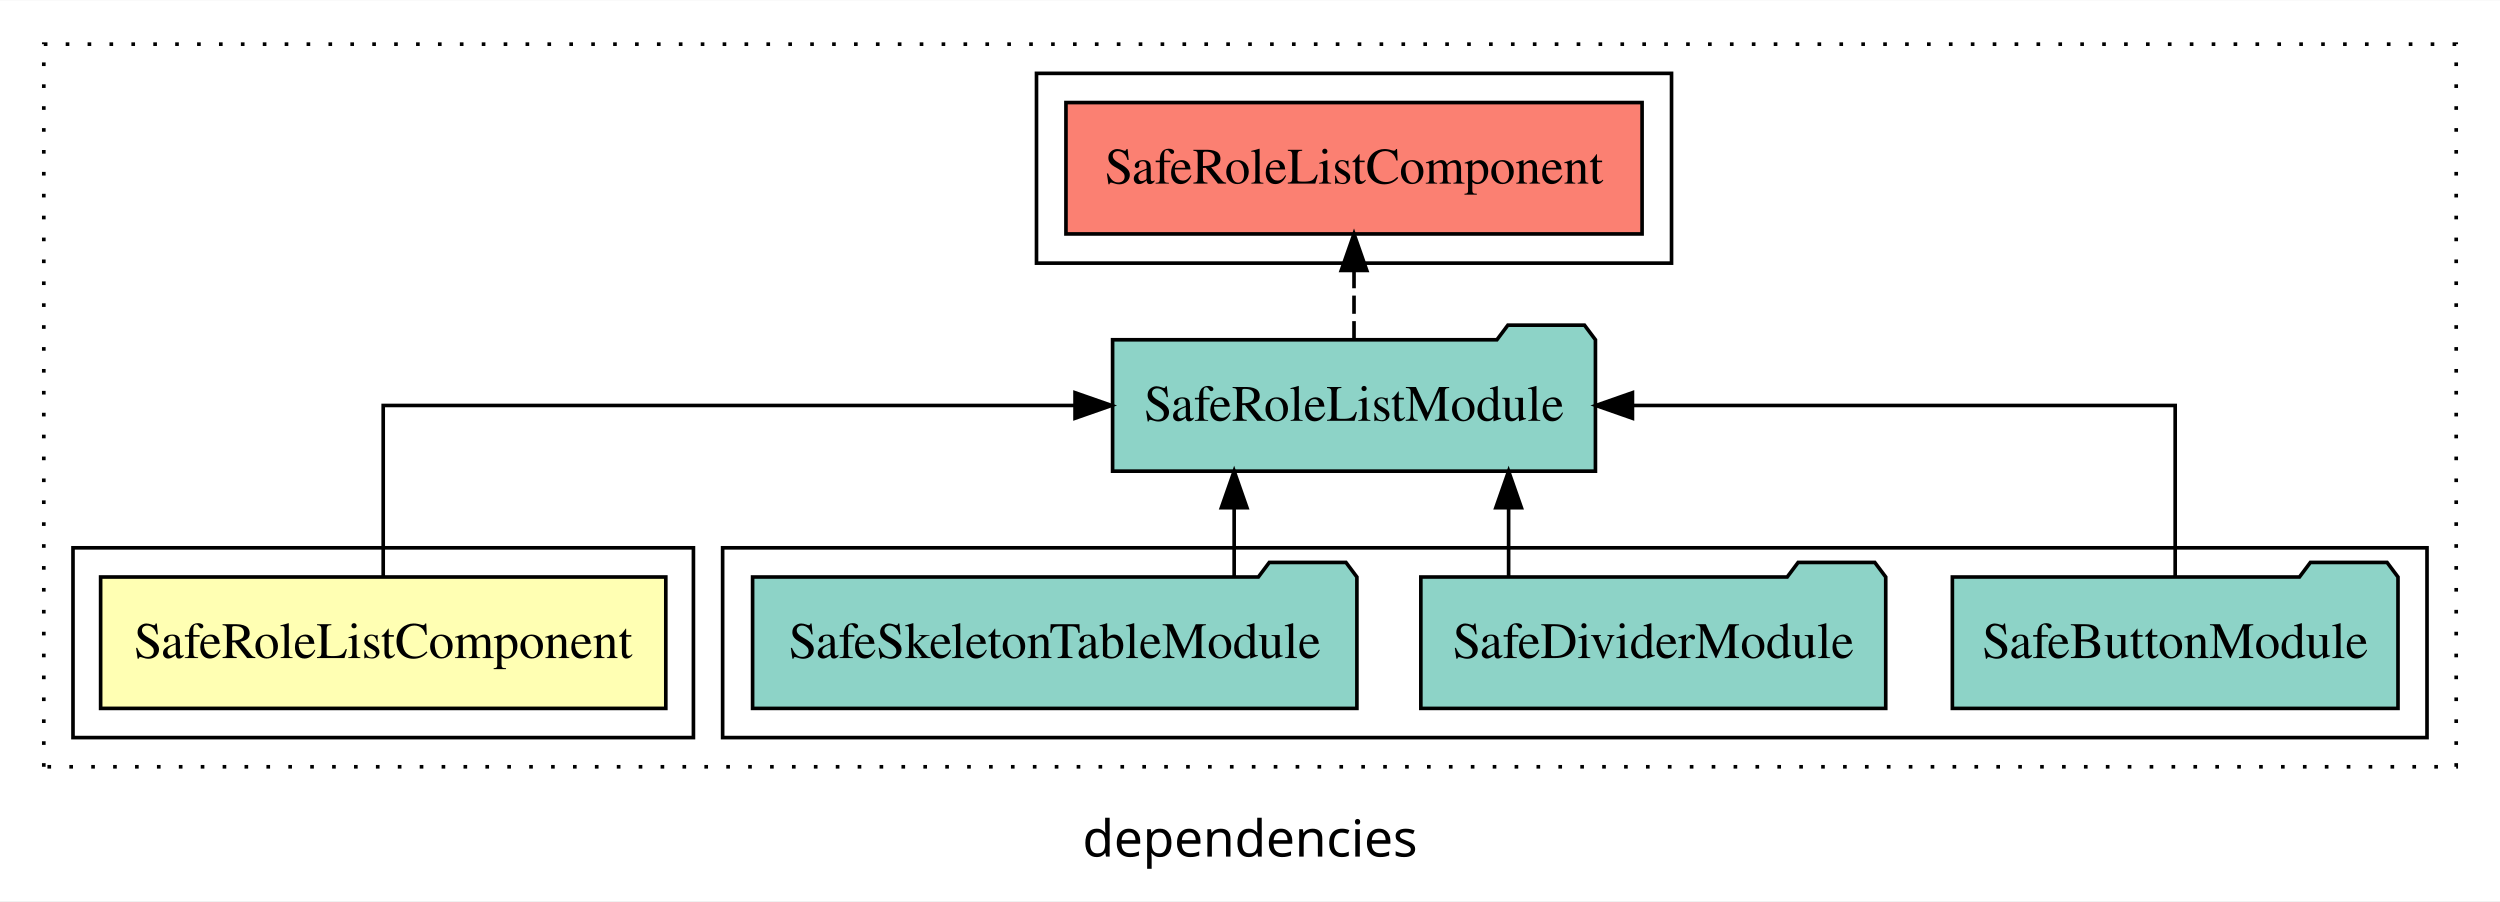
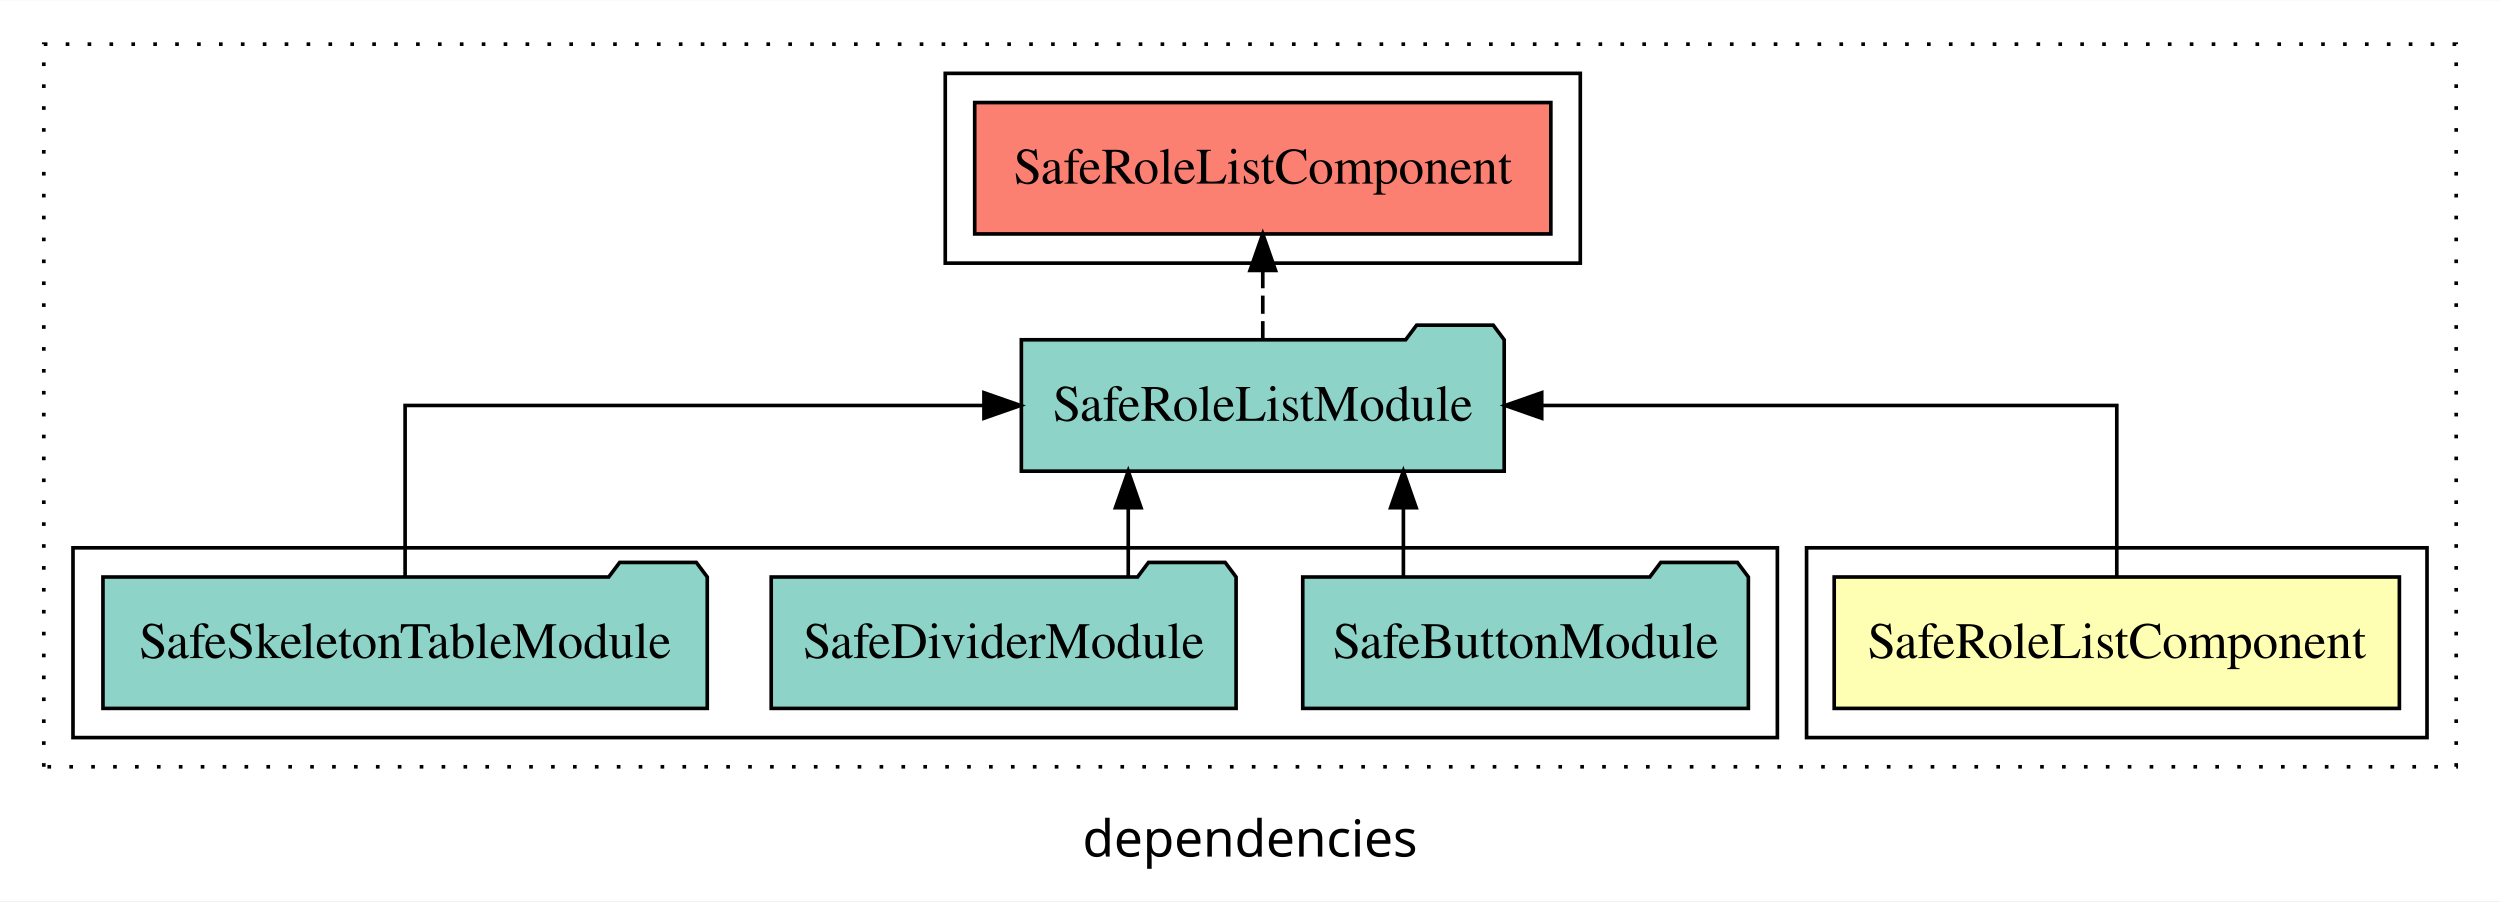
<svg xmlns="http://www.w3.org/2000/svg" width="685pt" height="247pt" viewBox="0.00 0.00 685.00 246.80">
  <g id="graph0" class="graph" transform="scale(1 1) rotate(0) translate(4 242.8)">
    <polygon fill="white" stroke="transparent" points="-4,4 -4,-242.8 681,-242.8 681,4 -4,4" />
    <text text-anchor="middle" x="338.5" y="-8.2" font-family="sans-serif" font-size="14.00">dependencies</text>
    <g id="clust1" class="cluster">
      <polygon fill="none" stroke="black" stroke-dasharray="1,5" points="8,-32.8 8,-230.8 669,-230.8 669,-32.8 8,-32.8" />
    </g>
-     <g id="clust5" class="cluster">
-       <polygon fill="none" stroke="black" points="280,-170.8 280,-222.8 454,-222.8 454,-170.8 280,-170.8" />
+     <g id="clust2" class="cluster">
+       <polygon fill="none" stroke="black" points="491,-40.8 491,-92.8 661,-92.8 661,-40.8 491,-40.8" />
    </g>
    <g id="clust4" class="cluster">
-       <polygon fill="none" stroke="black" points="194,-40.8 194,-92.8 661,-92.8 661,-40.8 194,-40.8" />
+       <polygon fill="none" stroke="black" points="16,-40.8 16,-92.8 483,-92.8 483,-40.8 16,-40.8" />
    </g>
-     <g id="clust2" class="cluster">
-       <polygon fill="none" stroke="black" points="16,-40.8 16,-92.8 186,-92.8 186,-40.8 16,-40.8" />
+     <g id="clust5" class="cluster">
+       <polygon fill="none" stroke="black" points="255,-170.8 255,-222.8 429,-222.8 429,-170.8 255,-170.8" />
    </g>
    <g id="node1" class="node">
-       <polygon fill="#ffffb3" stroke="black" points="178.43,-84.8 23.57,-84.8 23.57,-48.8 178.43,-48.8 178.43,-84.8" />
-       <text text-anchor="middle" x="101" y="-62.6" font-family="Times,serif" font-size="14.00">SafeRoleListComponent</text>
+       <polygon fill="#ffffb3" stroke="black" points="653.43,-84.8 498.57,-84.8 498.57,-48.8 653.43,-48.8 653.43,-84.8" />
+       <text text-anchor="middle" x="576" y="-62.6" font-family="Times,serif" font-size="14.00">SafeRoleListComponent</text>
    </g>
    <g id="node2" class="node">
-       <polygon fill="#8dd3c7" stroke="black" points="433.15,-149.8 430.15,-153.8 409.15,-153.8 406.15,-149.8 300.85,-149.8 300.85,-113.8 433.15,-113.8 433.15,-149.8" />
-       <text text-anchor="middle" x="367" y="-127.6" font-family="Times,serif" font-size="14.00">SafeRoleListModule</text>
+       <polygon fill="#8dd3c7" stroke="black" points="408.15,-149.8 405.15,-153.8 384.15,-153.8 381.15,-149.8 275.85,-149.8 275.85,-113.8 408.15,-113.8 408.15,-149.8" />
+       <text text-anchor="middle" x="342" y="-127.6" font-family="Times,serif" font-size="14.00">SafeRoleListModule</text>
    </g>
    <g id="edge1" class="edge">
-       <path fill="none" stroke="black" d="M101,-84.91C101,-104.14 101,-131.8 101,-131.8 101,-131.8 290.56,-131.8 290.56,-131.8" />
-       <polygon fill="black" stroke="black" points="290.56,-135.3 300.56,-131.8 290.56,-128.3 290.56,-135.3" />
+       <path fill="none" stroke="black" d="M576,-84.91C576,-104.14 576,-131.8 576,-131.8 576,-131.8 418.43,-131.8 418.43,-131.8" />
+       <polygon fill="black" stroke="black" points="418.43,-128.3 408.43,-131.8 418.43,-135.3 418.43,-128.3" />
    </g>
    <g id="node6" class="node">
-       <polygon fill="#fb8072" stroke="black" points="445.93,-214.8 288.07,-214.8 288.07,-178.8 445.93,-178.8 445.93,-214.8" />
-       <text text-anchor="middle" x="367" y="-192.6" font-family="Times,serif" font-size="14.00">SafeRoleListComponent </text>
+       <polygon fill="#fb8072" stroke="black" points="420.93,-214.8 263.07,-214.8 263.07,-178.8 420.93,-178.8 420.93,-214.8" />
+       <text text-anchor="middle" x="342" y="-192.6" font-family="Times,serif" font-size="14.00">SafeRoleListComponent </text>
    </g>
    <g id="edge5" class="edge">
-       <path fill="none" stroke="black" stroke-dasharray="5,2" d="M367,-149.91C367,-149.91 367,-168.79 367,-168.79" />
-       <polygon fill="black" stroke="black" points="363.5,-168.79 367,-178.79 370.5,-168.79 363.5,-168.79" />
+       <path fill="none" stroke="black" stroke-dasharray="5,2" d="M342,-149.91C342,-149.91 342,-168.79 342,-168.79" />
+       <polygon fill="black" stroke="black" points="338.5,-168.79 342,-178.79 345.5,-168.79 338.5,-168.79" />
    </g>
    <g id="node3" class="node">
-       <polygon fill="#8dd3c7" stroke="black" points="653.05,-84.8 650.05,-88.8 629.05,-88.8 626.05,-84.8 530.95,-84.8 530.95,-48.8 653.05,-48.8 653.05,-84.8" />
-       <text text-anchor="middle" x="592" y="-62.6" font-family="Times,serif" font-size="14.00">SafeButtonModule</text>
+       <polygon fill="#8dd3c7" stroke="black" points="475.05,-84.8 472.05,-88.8 451.05,-88.8 448.05,-84.8 352.95,-84.8 352.95,-48.8 475.05,-48.8 475.05,-84.8" />
+       <text text-anchor="middle" x="414" y="-62.6" font-family="Times,serif" font-size="14.00">SafeButtonModule</text>
    </g>
    <g id="edge2" class="edge">
-       <path fill="none" stroke="black" d="M592,-84.91C592,-104.14 592,-131.8 592,-131.8 592,-131.8 443.29,-131.8 443.29,-131.8" />
-       <polygon fill="black" stroke="black" points="443.29,-128.3 433.29,-131.8 443.29,-135.3 443.29,-128.3" />
+       <path fill="none" stroke="black" d="M380.53,-84.91C380.53,-84.91 380.53,-103.79 380.53,-103.79" />
+       <polygon fill="black" stroke="black" points="377.03,-103.79 380.53,-113.79 384.03,-103.79 377.03,-103.79" />
    </g>
    <g id="node4" class="node">
-       <polygon fill="#8dd3c7" stroke="black" points="512.69,-84.8 509.69,-88.8 488.69,-88.8 485.69,-84.8 385.31,-84.8 385.31,-48.8 512.69,-48.8 512.69,-84.8" />
-       <text text-anchor="middle" x="449" y="-62.6" font-family="Times,serif" font-size="14.00">SafeDividerModule</text>
+       <polygon fill="#8dd3c7" stroke="black" points="334.69,-84.8 331.69,-88.8 310.69,-88.8 307.69,-84.8 207.31,-84.8 207.31,-48.8 334.69,-48.8 334.69,-84.8" />
+       <text text-anchor="middle" x="271" y="-62.6" font-family="Times,serif" font-size="14.00">SafeDividerModule</text>
    </g>
    <g id="edge3" class="edge">
-       <path fill="none" stroke="black" d="M409.36,-84.91C409.36,-84.91 409.36,-103.79 409.36,-103.79" />
-       <polygon fill="black" stroke="black" points="405.86,-103.79 409.36,-113.79 412.86,-103.79 405.86,-103.79" />
+       <path fill="none" stroke="black" d="M305.14,-84.91C305.14,-84.91 305.14,-103.79 305.14,-103.79" />
+       <polygon fill="black" stroke="black" points="301.64,-103.79 305.14,-113.79 308.64,-103.79 301.64,-103.79" />
    </g>
    <g id="node5" class="node">
-       <polygon fill="#8dd3c7" stroke="black" points="367.79,-84.8 364.79,-88.8 343.79,-88.8 340.79,-84.8 202.21,-84.8 202.21,-48.8 367.79,-48.8 367.79,-84.8" />
-       <text text-anchor="middle" x="285" y="-62.6" font-family="Times,serif" font-size="14.00">SafeSkeletonTableModule</text>
+       <polygon fill="#8dd3c7" stroke="black" points="189.79,-84.8 186.79,-88.8 165.79,-88.8 162.79,-84.8 24.21,-84.8 24.21,-48.8 189.79,-48.8 189.79,-84.8" />
+       <text text-anchor="middle" x="107" y="-62.6" font-family="Times,serif" font-size="14.00">SafeSkeletonTableModule</text>
    </g>
    <g id="edge4" class="edge">
-       <path fill="none" stroke="black" d="M334.16,-84.91C334.16,-84.91 334.16,-103.79 334.16,-103.79" />
-       <polygon fill="black" stroke="black" points="330.66,-103.79 334.16,-113.79 337.66,-103.79 330.66,-103.79" />
+       <path fill="none" stroke="black" d="M107,-84.91C107,-104.14 107,-131.8 107,-131.8 107,-131.8 265.6,-131.8 265.6,-131.8" />
+       <polygon fill="black" stroke="black" points="265.6,-135.3 275.6,-131.8 265.6,-128.3 265.6,-135.3" />
    </g>
  </g>
</svg>
